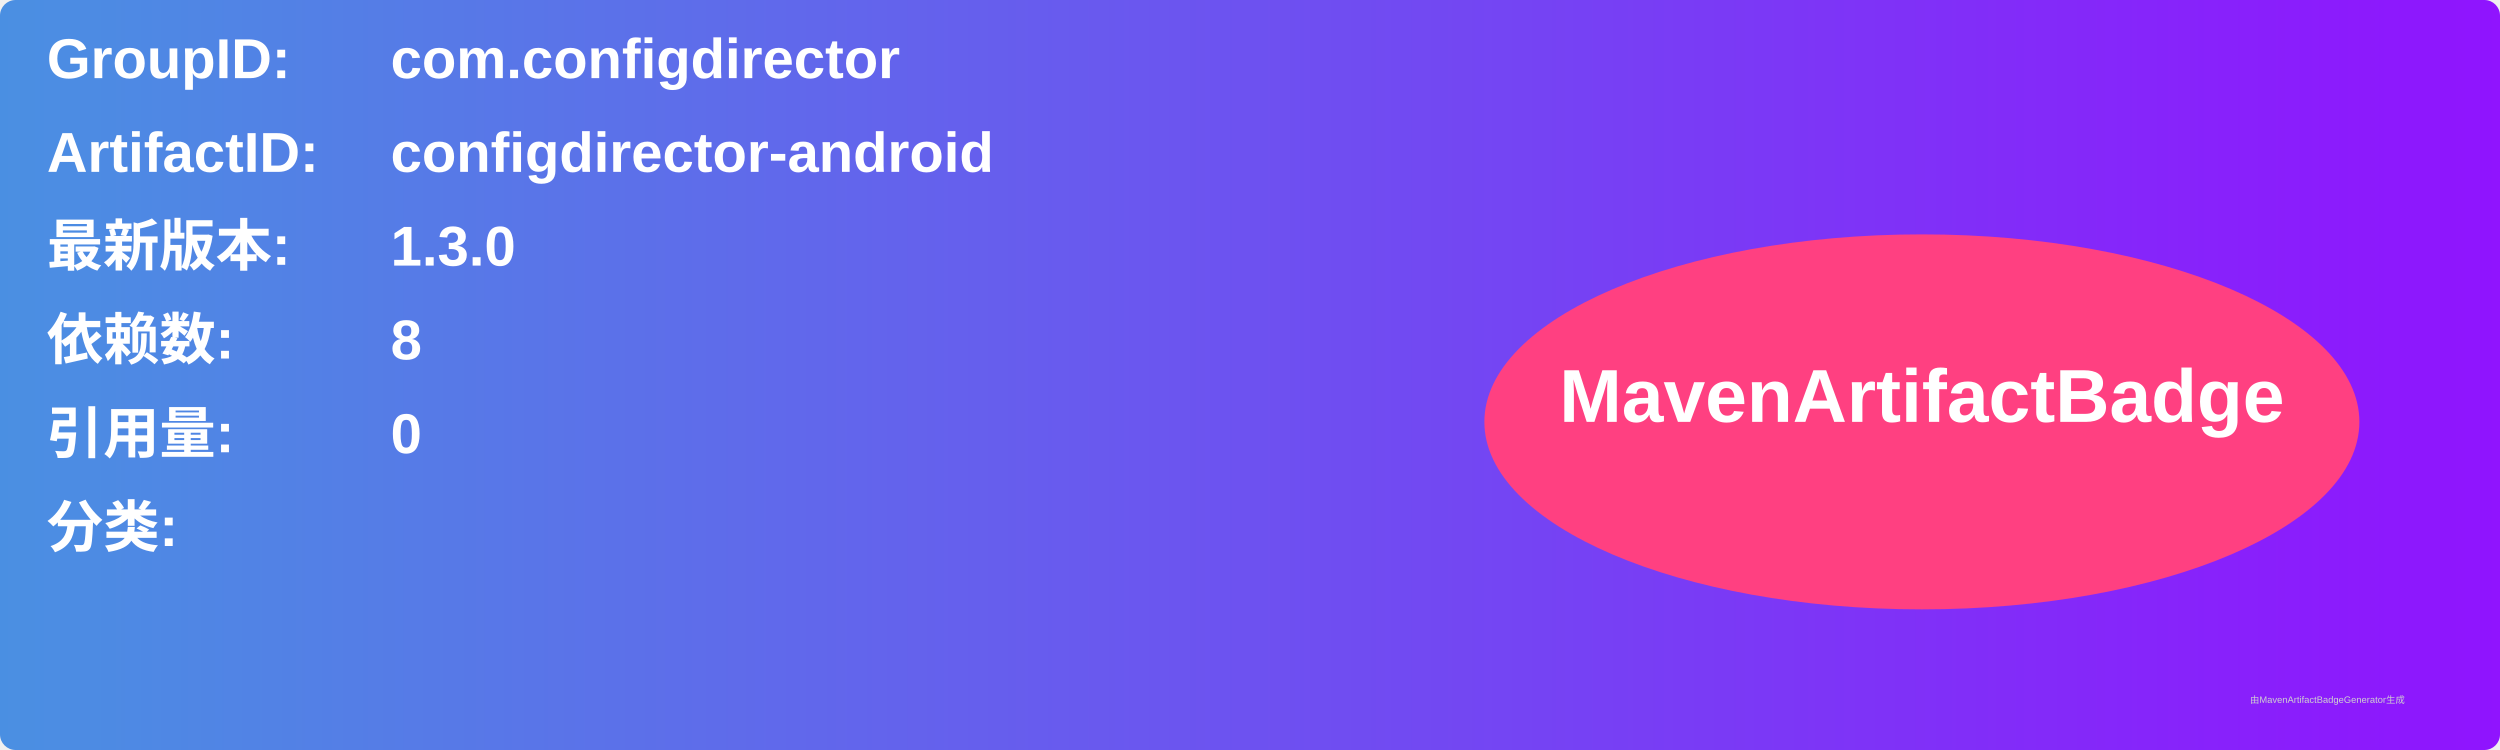
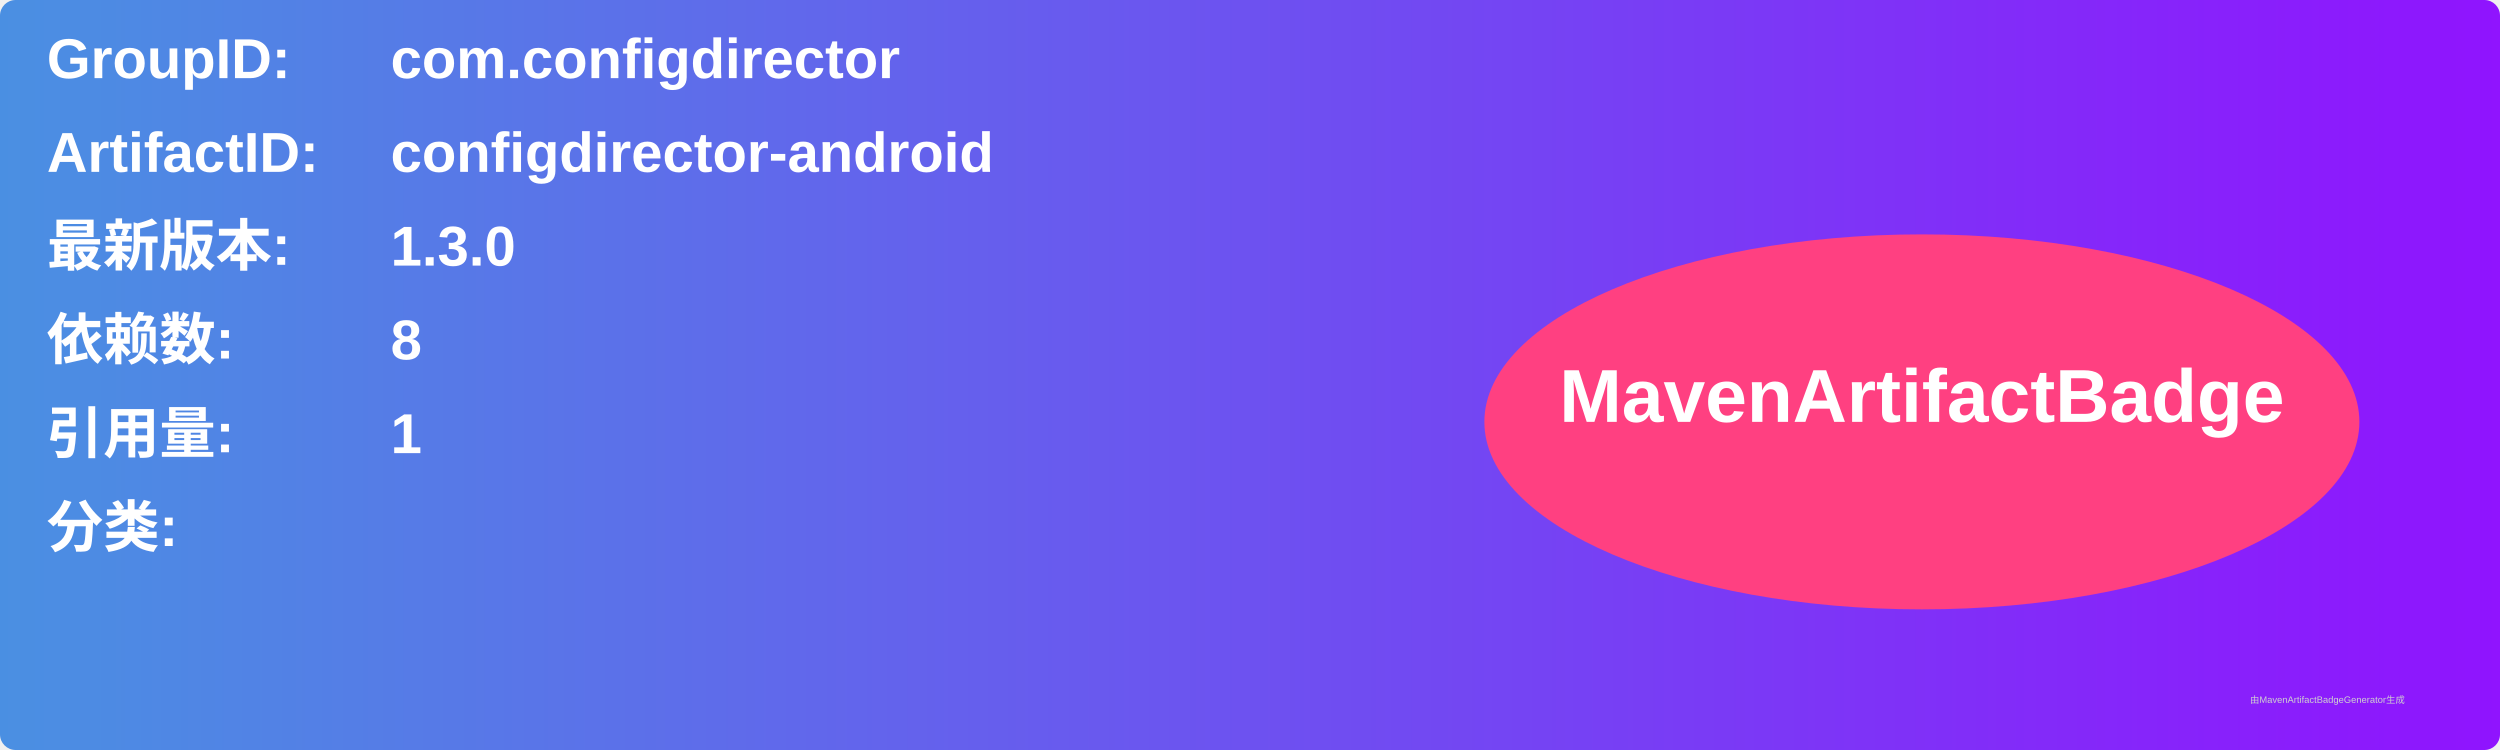
<svg xmlns="http://www.w3.org/2000/svg" width="800" height="240" viewBox="0 0 800 240">
  <linearGradient id="grad" x1="0%" y1="0%" x2="100%" y2="0%">
    <stop offset="0%" stop-color="#4a90e2" />
    <stop offset="100%" stop-color="#9013fe" />
  </linearGradient>
  <rect width="100%" height="100%" rx="5" ry="5" fill="url(#grad)" />
  <g transform="translate(15, 15)">
    <text x="0" y="10" font-family="Arial" font-size="18" fill="white" font-weight="bold" width="260">GroupID:</text>
    <text x="110" y="10" font-family="Arial" font-size="18" fill="white" font-weight="bold" width="460">com.configdirector</text>
    <text x="0" y="40" font-family="Arial" font-size="18" fill="white" font-weight="bold" width="260">ArtifactID:</text>
    <text x="110" y="40" font-family="Arial" font-size="18" fill="white" font-weight="bold" width="460">configdirector-android</text>
    <text x="0" y="70" font-family="Arial" font-size="18" fill="white" font-weight="bold">最新版本:</text>
    <text x="110" y="70" font-family="Arial" font-size="18" fill="white" font-weight="bold">
      <tspan font-weight="bold">1.3.0</tspan>
    </text>
    <text x="0" y="100" font-family="Arial" font-size="18" fill="white" font-weight="bold">依赖数: </text>
    <text x="110" y="100" font-family="Arial" font-size="18" fill="white">
      <tspan font-weight="bold">8</tspan>
    </text>
    <text x="0" y="130" font-family="Arial" font-size="18" fill="white" font-weight="bold">引用量: </text>
    <text x="110" y="130" font-family="Arial" font-size="18" fill="white">
-       <tspan font-weight="bold">0</tspan>
+       <tspan font-weight="bold">1</tspan>
    </text>
    <text x="0" y="160" font-family="Arial" font-size="18" fill="white" font-weight="bold">分类:</text>
    <text x="10" y="190" font-family="Arial" font-size="10" fill="white">
      <tspan font-weight="bold" />
    </text>
    <ellipse cx="600" cy="120" rx="140" ry="60" fill="#ff4081" />
    <text x="600" y="120" text-anchor="middle" font-family="Arial" font-size="24" fill="white" font-weight="bold">MavenArtifactBadge</text>
  </g>
  <text x="720" y="225" font-family="Arial" font-size="3" fill="#d0d0d0">由MavenArtifactBadgeGenerator生成</text>
</svg>
